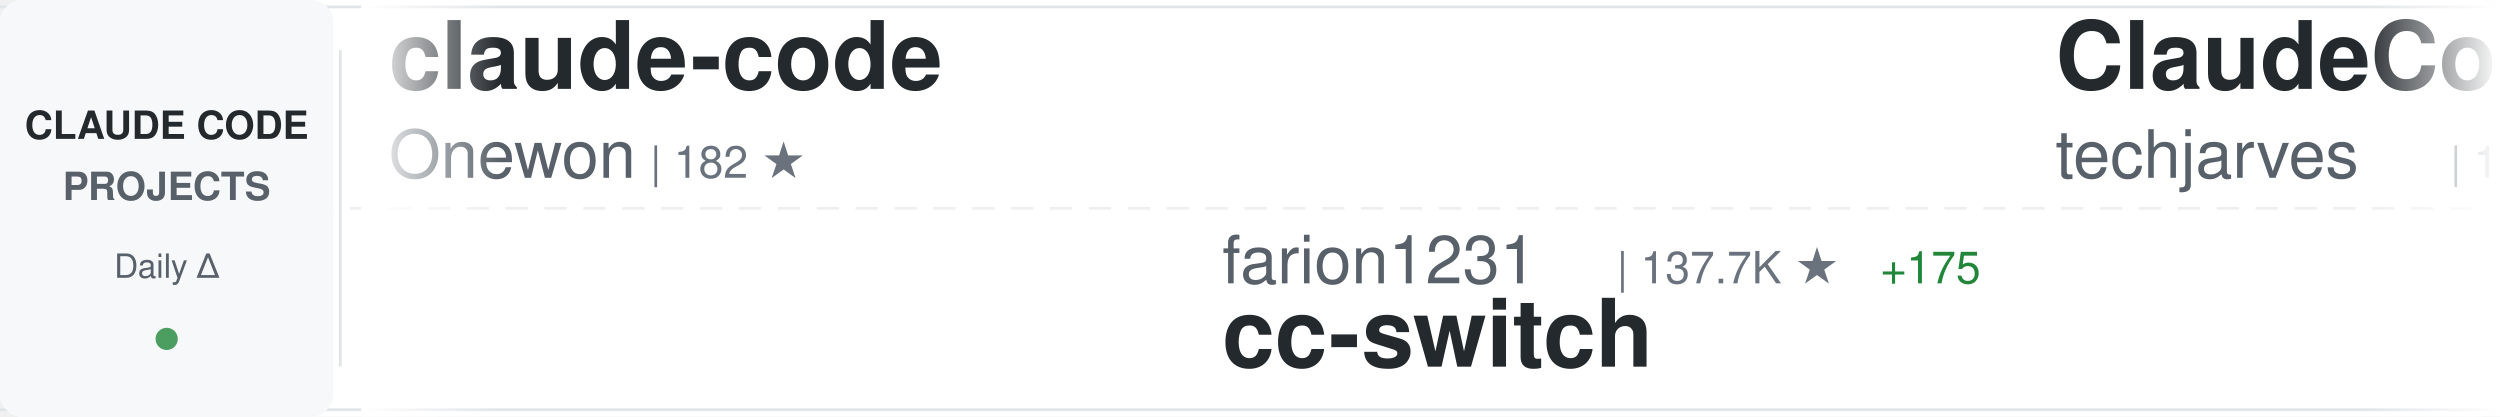
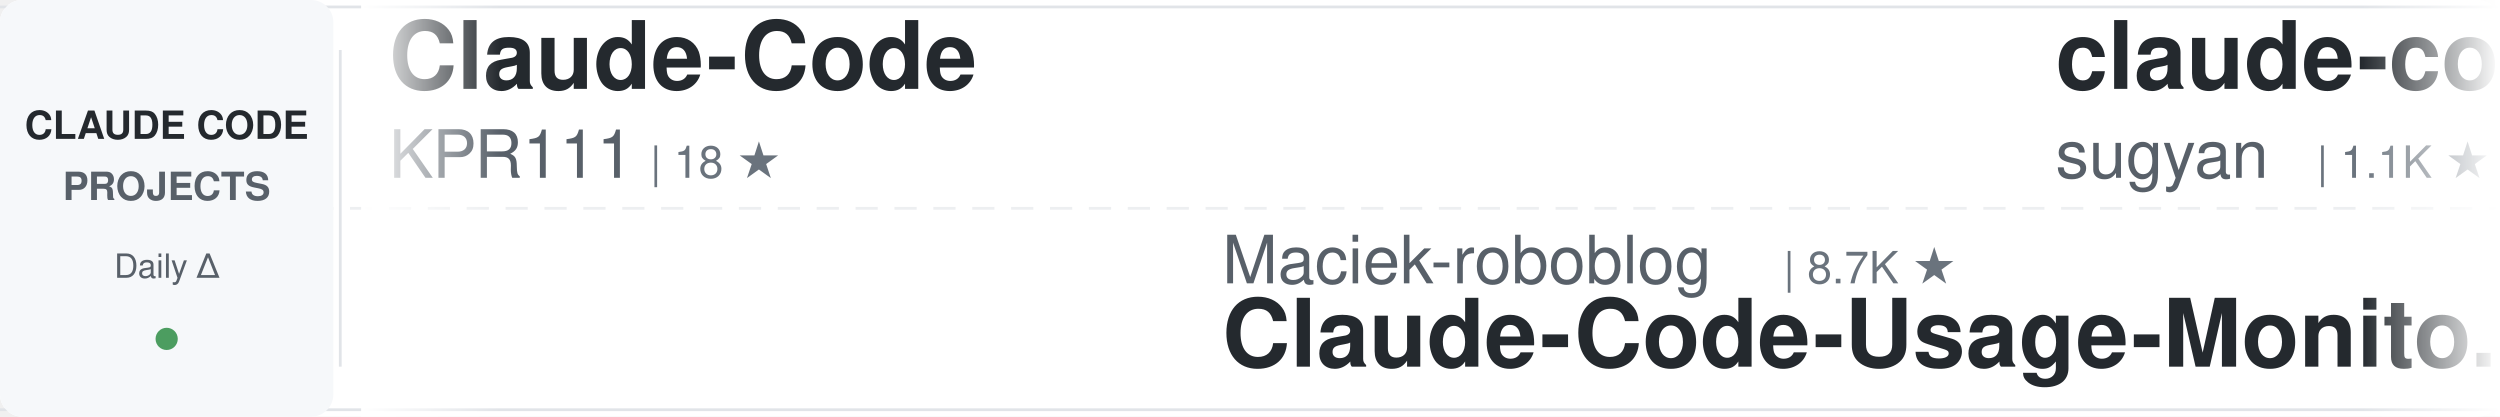
<svg xmlns="http://www.w3.org/2000/svg" width="900" height="150">
  <defs>
    <linearGradient id="awesomeLeftFade" x1="0%" y1="0%" x2="100%" y2="0%">
      <stop offset="0%" style="stop-color:#ffffff;stop-opacity:1" />
      <stop offset="100%" style="stop-color:#ffffff;stop-opacity:0" />
    </linearGradient>
    <linearGradient id="awesomeRightFade" x1="0%" y1="0%" x2="100%" y2="0%">
      <stop offset="0%" style="stop-color:#ffffff;stop-opacity:0" />
      <stop offset="100%" style="stop-color:#ffffff;stop-opacity:1" />
    </linearGradient>
  </defs>
  <rect width="900" height="150" fill="#ffffff" rx="8" />
  <rect x="0" y="2" width="900" height="1" fill="#e1e4e8" />
  <rect x="0" y="147" width="900" height="1" fill="#e1e4e8" />
  <line x1="0" y1="75" x2="900" y2="75" stroke="#e1e4e8" stroke-width="1" stroke-dasharray="8 6" opacity="0.6" />
  <rect x="0" y="0" width="120" height="150" fill="#f6f8fa" rx="8" />
  <text x="60" y="50" font-family="-apple-system, BlinkMacSystemFont, 'Segoe UI', Helvetica, Arial, sans-serif" font-size="14" font-weight="600" fill="#24292e" text-anchor="middle">CLAUDE CODE</text>
  <text x="60" y="72" font-family="-apple-system, BlinkMacSystemFont, 'Segoe UI', Helvetica, Arial, sans-serif" font-size="14" font-weight="600" fill="#586069" text-anchor="middle">PROJECTS</text>
  <text x="60" y="100" font-family="-apple-system, BlinkMacSystemFont, 'Segoe UI', Helvetica, Arial, sans-serif" font-size="12" font-weight="500" fill="#586069" text-anchor="middle">Daily Δ</text>
  <circle cx="60" cy="122" r="4" fill="#22863a" opacity="0.8" />
  <rect x="122" y="18" width="1" height="114" fill="#e1e4e8" />
  <clipPath id="awesomeTickerClip">
    <rect x="130" y="0" width="770" height="150" />
  </clipPath>
  <g clip-path="url(#awesomeTickerClip)">
    <g id="awesomeTickerItems">
      <animateTransform attributeName="transform" attributeType="XML" type="translate" from="0 0" to="-3000 0" dur="54s" repeatCount="indefinite" />
      <g transform="translate(0, 0)">
-         <text x="140" y="32" font-family="-apple-system, BlinkMacSystemFont, 'Segoe UI', Helvetica, Arial, sans-serif" font-size="34" font-weight="600" fill="#24292e">claude-code</text>
-         <text x="140" y="64" font-family="-apple-system, BlinkMacSystemFont, 'Segoe UI', Helvetica, Arial, sans-serif" font-size="24" font-weight="400" fill="#586069">Onewon</text>
-         <text x="234" y="64" font-family="-apple-system, BlinkMacSystemFont, 'Segoe UI', Helvetica, Arial, sans-serif" font-size="16" font-weight="500" fill="#6a737d">| 182 ★</text>
+         <text x="140" y="32" font-family="-apple-system, BlinkMacSystemFont, 'Segoe UI', Helvetica, Arial, sans-serif" font-size="34" font-weight="600" fill="#24292e">Claude-Code</text>
+         <text x="140" y="64" font-family="-apple-system, BlinkMacSystemFont, 'Segoe UI', Helvetica, Arial, sans-serif" font-size="24" font-weight="400" fill="#586069">KPR111</text>
+         <text x="234" y="64" font-family="-apple-system, BlinkMacSystemFont, 'Segoe UI', Helvetica, Arial, sans-serif" font-size="16" font-weight="500" fill="#6a737d">| 18 ★</text>
      </g>
      <g transform="translate(300, 0)">
-         <text x="140" y="102" font-family="-apple-system, BlinkMacSystemFont, 'Segoe UI', Helvetica, Arial, sans-serif" font-size="24" font-weight="400" fill="#586069">farion1231</text>
-         <text x="282" y="102" font-family="-apple-system, BlinkMacSystemFont, 'Segoe UI', Helvetica, Arial, sans-serif" font-size="16" font-weight="500" fill="#6a737d">| 137.7K ★</text>
-         <text x="377" y="102" font-family="-apple-system, BlinkMacSystemFont, 'Segoe UI', Helvetica, Arial, sans-serif" font-size="16" font-weight="500" fill="#22863a"> +175</text>
-         <text x="140" y="132" font-family="-apple-system, BlinkMacSystemFont, 'Segoe UI', Helvetica, Arial, sans-serif" font-size="34" font-weight="600" fill="#24292e">cc-switch</text>
+         <text x="140" y="102" font-family="-apple-system, BlinkMacSystemFont, 'Segoe UI', Helvetica, Arial, sans-serif" font-size="24" font-weight="400" fill="#586069">Maciek-roboblog</text>
+         <text x="342" y="102" font-family="-apple-system, BlinkMacSystemFont, 'Segoe UI', Helvetica, Arial, sans-serif" font-size="16" font-weight="500" fill="#6a737d">| 8.7K ★</text>
+         <text x="140" y="132" font-family="-apple-system, BlinkMacSystemFont, 'Segoe UI', Helvetica, Arial, sans-serif" font-size="34" font-weight="600" fill="#24292e">Claude-Code-Usage-Monito...</text>
      </g>
      <g transform="translate(600, 0)">
-         <text x="140" y="32" font-family="-apple-system, BlinkMacSystemFont, 'Segoe UI', Helvetica, Arial, sans-serif" font-size="34" font-weight="600" fill="#24292e">ClaudeCode-Portable</text>
-         <text x="140" y="64" font-family="-apple-system, BlinkMacSystemFont, 'Segoe UI', Helvetica, Arial, sans-serif" font-size="24" font-weight="400" fill="#586069">techjarves</text>
-         <text x="282" y="64" font-family="-apple-system, BlinkMacSystemFont, 'Segoe UI', Helvetica, Arial, sans-serif" font-size="16" font-weight="500" fill="#6a737d">| 1.5K ★</text>
-         <text x="359" y="64" font-family="-apple-system, BlinkMacSystemFont, 'Segoe UI', Helvetica, Arial, sans-serif" font-size="16" font-weight="500" fill="#22863a"> +1</text>
+         <text x="140" y="32" font-family="-apple-system, BlinkMacSystemFont, 'Segoe UI', Helvetica, Arial, sans-serif" font-size="34" font-weight="600" fill="#24292e">claude-code-webui</text>
+         <text x="140" y="64" font-family="-apple-system, BlinkMacSystemFont, 'Segoe UI', Helvetica, Arial, sans-serif" font-size="24" font-weight="400" fill="#586069">sugyan</text>
+         <text x="234" y="64" font-family="-apple-system, BlinkMacSystemFont, 'Segoe UI', Helvetica, Arial, sans-serif" font-size="16" font-weight="500" fill="#6a737d">| 1.1K ★</text>
      </g>
      <g transform="translate(900, 0)">
-         <text x="140" y="102" font-family="-apple-system, BlinkMacSystemFont, 'Segoe UI', Helvetica, Arial, sans-serif" font-size="24" font-weight="400" fill="#586069">fazxes</text>
-         <text x="234" y="102" font-family="-apple-system, BlinkMacSystemFont, 'Segoe UI', Helvetica, Arial, sans-serif" font-size="16" font-weight="500" fill="#6a737d">| 242 ★</text>
-         <text x="140" y="132" font-family="-apple-system, BlinkMacSystemFont, 'Segoe UI', Helvetica, Arial, sans-serif" font-size="34" font-weight="600" fill="#24292e">Claude-code</text>
+         <text x="140" y="102" font-family="-apple-system, BlinkMacSystemFont, 'Segoe UI', Helvetica, Arial, sans-serif" font-size="24" font-weight="400" fill="#586069">krusemediallc</text>
+         <text x="318" y="102" font-family="-apple-system, BlinkMacSystemFont, 'Segoe UI', Helvetica, Arial, sans-serif" font-size="16" font-weight="500" fill="#6a737d">| 1.5K ★</text>
+         <text x="395" y="102" font-family="-apple-system, BlinkMacSystemFont, 'Segoe UI', Helvetica, Arial, sans-serif" font-size="16" font-weight="500" fill="#22863a"> +4</text>
+         <text x="140" y="132" font-family="-apple-system, BlinkMacSystemFont, 'Segoe UI', Helvetica, Arial, sans-serif" font-size="34" font-weight="600" fill="#24292e">arcads-claude-code</text>
      </g>
      <g transform="translate(1200, 0)">
-         <text x="140" y="32" font-family="-apple-system, BlinkMacSystemFont, 'Segoe UI', Helvetica, Arial, sans-serif" font-size="34" font-weight="600" fill="#24292e">Claude-Code-Usage-Monito...</text>
-         <text x="140" y="64" font-family="-apple-system, BlinkMacSystemFont, 'Segoe UI', Helvetica, Arial, sans-serif" font-size="24" font-weight="400" fill="#586069">Maciek-roboblog</text>
-         <text x="342" y="64" font-family="-apple-system, BlinkMacSystemFont, 'Segoe UI', Helvetica, Arial, sans-serif" font-size="16" font-weight="500" fill="#6a737d">| 8.7K ★</text>
-         <text x="419" y="64" font-family="-apple-system, BlinkMacSystemFont, 'Segoe UI', Helvetica, Arial, sans-serif" font-size="16" font-weight="500" fill="#22863a"> +1</text>
+         <text x="140" y="32" font-family="-apple-system, BlinkMacSystemFont, 'Segoe UI', Helvetica, Arial, sans-serif" font-size="34" font-weight="600" fill="#24292e">claude-code</text>
+         <text x="140" y="64" font-family="-apple-system, BlinkMacSystemFont, 'Segoe UI', Helvetica, Arial, sans-serif" font-size="24" font-weight="400" fill="#586069">ochamber</text>
+         <text x="258" y="64" font-family="-apple-system, BlinkMacSystemFont, 'Segoe UI', Helvetica, Arial, sans-serif" font-size="16" font-weight="500" fill="#6a737d">| 5 ★</text>
      </g>
      <g transform="translate(1500, 0)">
-         <text x="140" y="102" font-family="-apple-system, BlinkMacSystemFont, 'Segoe UI', Helvetica, Arial, sans-serif" font-size="24" font-weight="400" fill="#586069">ccplugins</text>
-         <text x="270" y="102" font-family="-apple-system, BlinkMacSystemFont, 'Segoe UI', Helvetica, Arial, sans-serif" font-size="16" font-weight="500" fill="#6a737d">| 954 ★</text>
-         <text x="140" y="132" font-family="-apple-system, BlinkMacSystemFont, 'Segoe UI', Helvetica, Arial, sans-serif" font-size="34" font-weight="600" fill="#24292e">awesome-claude-code-plug...</text>
+         <text x="140" y="102" font-family="-apple-system, BlinkMacSystemFont, 'Segoe UI', Helvetica, Arial, sans-serif" font-size="24" font-weight="400" fill="#586069">Piebald-AI</text>
+         <text x="282" y="102" font-family="-apple-system, BlinkMacSystemFont, 'Segoe UI', Helvetica, Arial, sans-serif" font-size="16" font-weight="500" fill="#6a737d">| 12.8K ★</text>
+         <text x="368" y="102" font-family="-apple-system, BlinkMacSystemFont, 'Segoe UI', Helvetica, Arial, sans-serif" font-size="16" font-weight="500" fill="#22863a"> +7</text>
+         <text x="140" y="132" font-family="-apple-system, BlinkMacSystemFont, 'Segoe UI', Helvetica, Arial, sans-serif" font-size="34" font-weight="600" fill="#24292e">claude-code-system-promp...</text>
      </g>
      <g transform="translate(1800, 0)">
-         <text x="140" y="32" font-family="-apple-system, BlinkMacSystemFont, 'Segoe UI', Helvetica, Arial, sans-serif" font-size="34" font-weight="600" fill="#24292e">claude-code-tudou</text>
-         <text x="140" y="64" font-family="-apple-system, BlinkMacSystemFont, 'Segoe UI', Helvetica, Arial, sans-serif" font-size="24" font-weight="400" fill="#586069">AICoderTudou</text>
-         <text x="306" y="64" font-family="-apple-system, BlinkMacSystemFont, 'Segoe UI', Helvetica, Arial, sans-serif" font-size="16" font-weight="500" fill="#6a737d">| 494 ★</text>
+         <text x="140" y="32" font-family="-apple-system, BlinkMacSystemFont, 'Segoe UI', Helvetica, Arial, sans-serif" font-size="34" font-weight="600" fill="#24292e">claude-code-my-workflow</text>
+         <text x="140" y="64" font-family="-apple-system, BlinkMacSystemFont, 'Segoe UI', Helvetica, Arial, sans-serif" font-size="24" font-weight="400" fill="#586069">pedrohcgs</text>
+         <text x="270" y="64" font-family="-apple-system, BlinkMacSystemFont, 'Segoe UI', Helvetica, Arial, sans-serif" font-size="16" font-weight="500" fill="#6a737d">| 1.6K ★</text>
      </g>
      <g transform="translate(2100, 0)">
-         <text x="140" y="102" font-family="-apple-system, BlinkMacSystemFont, 'Segoe UI', Helvetica, Arial, sans-serif" font-size="24" font-weight="400" fill="#586069">Pimzino</text>
-         <text x="246" y="102" font-family="-apple-system, BlinkMacSystemFont, 'Segoe UI', Helvetica, Arial, sans-serif" font-size="16" font-weight="500" fill="#6a737d">| 3.9K ★</text>
-         <text x="140" y="132" font-family="-apple-system, BlinkMacSystemFont, 'Segoe UI', Helvetica, Arial, sans-serif" font-size="34" font-weight="600" fill="#24292e">claude-code-spec-workflo...</text>
+         <text x="140" y="102" font-family="-apple-system, BlinkMacSystemFont, 'Segoe UI', Helvetica, Arial, sans-serif" font-size="24" font-weight="400" fill="#586069">asgeirtj</text>
+         <text x="258" y="102" font-family="-apple-system, BlinkMacSystemFont, 'Segoe UI', Helvetica, Arial, sans-serif" font-size="16" font-weight="500" fill="#6a737d">| 68.5K ★</text>
+         <text x="344" y="102" font-family="-apple-system, BlinkMacSystemFont, 'Segoe UI', Helvetica, Arial, sans-serif" font-size="16" font-weight="500" fill="#22863a"> +32</text>
+         <text x="140" y="132" font-family="-apple-system, BlinkMacSystemFont, 'Segoe UI', Helvetica, Arial, sans-serif" font-size="34" font-weight="600" fill="#24292e">system_prompts_leaks</text>
      </g>
      <g transform="translate(2400, 0)">
-         <text x="140" y="32" font-family="-apple-system, BlinkMacSystemFont, 'Segoe UI', Helvetica, Arial, sans-serif" font-size="34" font-weight="600" fill="#24292e">claude-code</text>
-         <text x="140" y="64" font-family="-apple-system, BlinkMacSystemFont, 'Segoe UI', Helvetica, Arial, sans-serif" font-size="24" font-weight="400" fill="#586069">isboyjc</text>
-         <text x="246" y="64" font-family="-apple-system, BlinkMacSystemFont, 'Segoe UI', Helvetica, Arial, sans-serif" font-size="16" font-weight="500" fill="#6a737d">| 162 ★</text>
+         <text x="140" y="32" font-family="-apple-system, BlinkMacSystemFont, 'Segoe UI', Helvetica, Arial, sans-serif" font-size="34" font-weight="600" fill="#24292e">awesome-claude-code-suba...</text>
+         <text x="140" y="64" font-family="-apple-system, BlinkMacSystemFont, 'Segoe UI', Helvetica, Arial, sans-serif" font-size="24" font-weight="400" fill="#586069">VoltAgent</text>
+         <text x="270" y="64" font-family="-apple-system, BlinkMacSystemFont, 'Segoe UI', Helvetica, Arial, sans-serif" font-size="16" font-weight="500" fill="#6a737d">| 25.4K ★</text>
+         <text x="356" y="64" font-family="-apple-system, BlinkMacSystemFont, 'Segoe UI', Helvetica, Arial, sans-serif" font-size="16" font-weight="500" fill="#22863a"> +10</text>
      </g>
      <g transform="translate(2700, 0)">
-         <text x="140" y="102" font-family="-apple-system, BlinkMacSystemFont, 'Segoe UI', Helvetica, Arial, sans-serif" font-size="24" font-weight="400" fill="#586069">anthropics</text>
-         <text x="282" y="102" font-family="-apple-system, BlinkMacSystemFont, 'Segoe UI', Helvetica, Arial, sans-serif" font-size="16" font-weight="500" fill="#6a737d">| 6.3K ★</text>
-         <text x="140" y="132" font-family="-apple-system, BlinkMacSystemFont, 'Segoe UI', Helvetica, Arial, sans-serif" font-size="34" font-weight="600" fill="#24292e">claude-code-security-rev...</text>
+         <text x="140" y="102" font-family="-apple-system, BlinkMacSystemFont, 'Segoe UI', Helvetica, Arial, sans-serif" font-size="24" font-weight="400" fill="#586069">T-Lab-CUHKSZ</text>
+         <text x="306" y="102" font-family="-apple-system, BlinkMacSystemFont, 'Segoe UI', Helvetica, Arial, sans-serif" font-size="16" font-weight="500" fill="#6a737d">| 329 ★</text>
+         <text x="140" y="132" font-family="-apple-system, BlinkMacSystemFont, 'Segoe UI', Helvetica, Arial, sans-serif" font-size="34" font-weight="600" fill="#24292e">claude-code</text>
      </g>
      <g transform="translate(3000, 0)">
-         <text x="140" y="32" font-family="-apple-system, BlinkMacSystemFont, 'Segoe UI', Helvetica, Arial, sans-serif" font-size="34" font-weight="600" fill="#24292e">claude-code</text>
-         <text x="140" y="64" font-family="-apple-system, BlinkMacSystemFont, 'Segoe UI', Helvetica, Arial, sans-serif" font-size="24" font-weight="400" fill="#586069">Onewon</text>
-         <text x="234" y="64" font-family="-apple-system, BlinkMacSystemFont, 'Segoe UI', Helvetica, Arial, sans-serif" font-size="16" font-weight="500" fill="#6a737d">| 182 ★</text>
+         <text x="140" y="32" font-family="-apple-system, BlinkMacSystemFont, 'Segoe UI', Helvetica, Arial, sans-serif" font-size="34" font-weight="600" fill="#24292e">Claude-Code</text>
+         <text x="140" y="64" font-family="-apple-system, BlinkMacSystemFont, 'Segoe UI', Helvetica, Arial, sans-serif" font-size="24" font-weight="400" fill="#586069">KPR111</text>
+         <text x="234" y="64" font-family="-apple-system, BlinkMacSystemFont, 'Segoe UI', Helvetica, Arial, sans-serif" font-size="16" font-weight="500" fill="#6a737d">| 18 ★</text>
      </g>
      <g transform="translate(3300, 0)">
-         <text x="140" y="102" font-family="-apple-system, BlinkMacSystemFont, 'Segoe UI', Helvetica, Arial, sans-serif" font-size="24" font-weight="400" fill="#586069">farion1231</text>
-         <text x="282" y="102" font-family="-apple-system, BlinkMacSystemFont, 'Segoe UI', Helvetica, Arial, sans-serif" font-size="16" font-weight="500" fill="#6a737d">| 137.7K ★</text>
-         <text x="377" y="102" font-family="-apple-system, BlinkMacSystemFont, 'Segoe UI', Helvetica, Arial, sans-serif" font-size="16" font-weight="500" fill="#22863a"> +175</text>
-         <text x="140" y="132" font-family="-apple-system, BlinkMacSystemFont, 'Segoe UI', Helvetica, Arial, sans-serif" font-size="34" font-weight="600" fill="#24292e">cc-switch</text>
+         <text x="140" y="102" font-family="-apple-system, BlinkMacSystemFont, 'Segoe UI', Helvetica, Arial, sans-serif" font-size="24" font-weight="400" fill="#586069">Maciek-roboblog</text>
+         <text x="342" y="102" font-family="-apple-system, BlinkMacSystemFont, 'Segoe UI', Helvetica, Arial, sans-serif" font-size="16" font-weight="500" fill="#6a737d">| 8.7K ★</text>
+         <text x="140" y="132" font-family="-apple-system, BlinkMacSystemFont, 'Segoe UI', Helvetica, Arial, sans-serif" font-size="34" font-weight="600" fill="#24292e">Claude-Code-Usage-Monito...</text>
      </g>
      <g transform="translate(3600, 0)">
-         <text x="140" y="32" font-family="-apple-system, BlinkMacSystemFont, 'Segoe UI', Helvetica, Arial, sans-serif" font-size="34" font-weight="600" fill="#24292e">ClaudeCode-Portable</text>
-         <text x="140" y="64" font-family="-apple-system, BlinkMacSystemFont, 'Segoe UI', Helvetica, Arial, sans-serif" font-size="24" font-weight="400" fill="#586069">techjarves</text>
-         <text x="282" y="64" font-family="-apple-system, BlinkMacSystemFont, 'Segoe UI', Helvetica, Arial, sans-serif" font-size="16" font-weight="500" fill="#6a737d">| 1.5K ★</text>
-         <text x="359" y="64" font-family="-apple-system, BlinkMacSystemFont, 'Segoe UI', Helvetica, Arial, sans-serif" font-size="16" font-weight="500" fill="#22863a"> +1</text>
+         <text x="140" y="32" font-family="-apple-system, BlinkMacSystemFont, 'Segoe UI', Helvetica, Arial, sans-serif" font-size="34" font-weight="600" fill="#24292e">claude-code-webui</text>
+         <text x="140" y="64" font-family="-apple-system, BlinkMacSystemFont, 'Segoe UI', Helvetica, Arial, sans-serif" font-size="24" font-weight="400" fill="#586069">sugyan</text>
+         <text x="234" y="64" font-family="-apple-system, BlinkMacSystemFont, 'Segoe UI', Helvetica, Arial, sans-serif" font-size="16" font-weight="500" fill="#6a737d">| 1.1K ★</text>
      </g>
      <g transform="translate(3900, 0)">
-         <text x="140" y="102" font-family="-apple-system, BlinkMacSystemFont, 'Segoe UI', Helvetica, Arial, sans-serif" font-size="24" font-weight="400" fill="#586069">fazxes</text>
-         <text x="234" y="102" font-family="-apple-system, BlinkMacSystemFont, 'Segoe UI', Helvetica, Arial, sans-serif" font-size="16" font-weight="500" fill="#6a737d">| 242 ★</text>
-         <text x="140" y="132" font-family="-apple-system, BlinkMacSystemFont, 'Segoe UI', Helvetica, Arial, sans-serif" font-size="34" font-weight="600" fill="#24292e">Claude-code</text>
+         <text x="140" y="102" font-family="-apple-system, BlinkMacSystemFont, 'Segoe UI', Helvetica, Arial, sans-serif" font-size="24" font-weight="400" fill="#586069">krusemediallc</text>
+         <text x="318" y="102" font-family="-apple-system, BlinkMacSystemFont, 'Segoe UI', Helvetica, Arial, sans-serif" font-size="16" font-weight="500" fill="#6a737d">| 1.5K ★</text>
+         <text x="395" y="102" font-family="-apple-system, BlinkMacSystemFont, 'Segoe UI', Helvetica, Arial, sans-serif" font-size="16" font-weight="500" fill="#22863a"> +4</text>
+         <text x="140" y="132" font-family="-apple-system, BlinkMacSystemFont, 'Segoe UI', Helvetica, Arial, sans-serif" font-size="34" font-weight="600" fill="#24292e">arcads-claude-code</text>
      </g>
    </g>
  </g>
  <rect x="130" y="0" width="50" height="150" fill="url(#awesomeLeftFade)" />
  <rect x="850" y="0" width="50" height="150" fill="url(#awesomeRightFade)" />
</svg>
